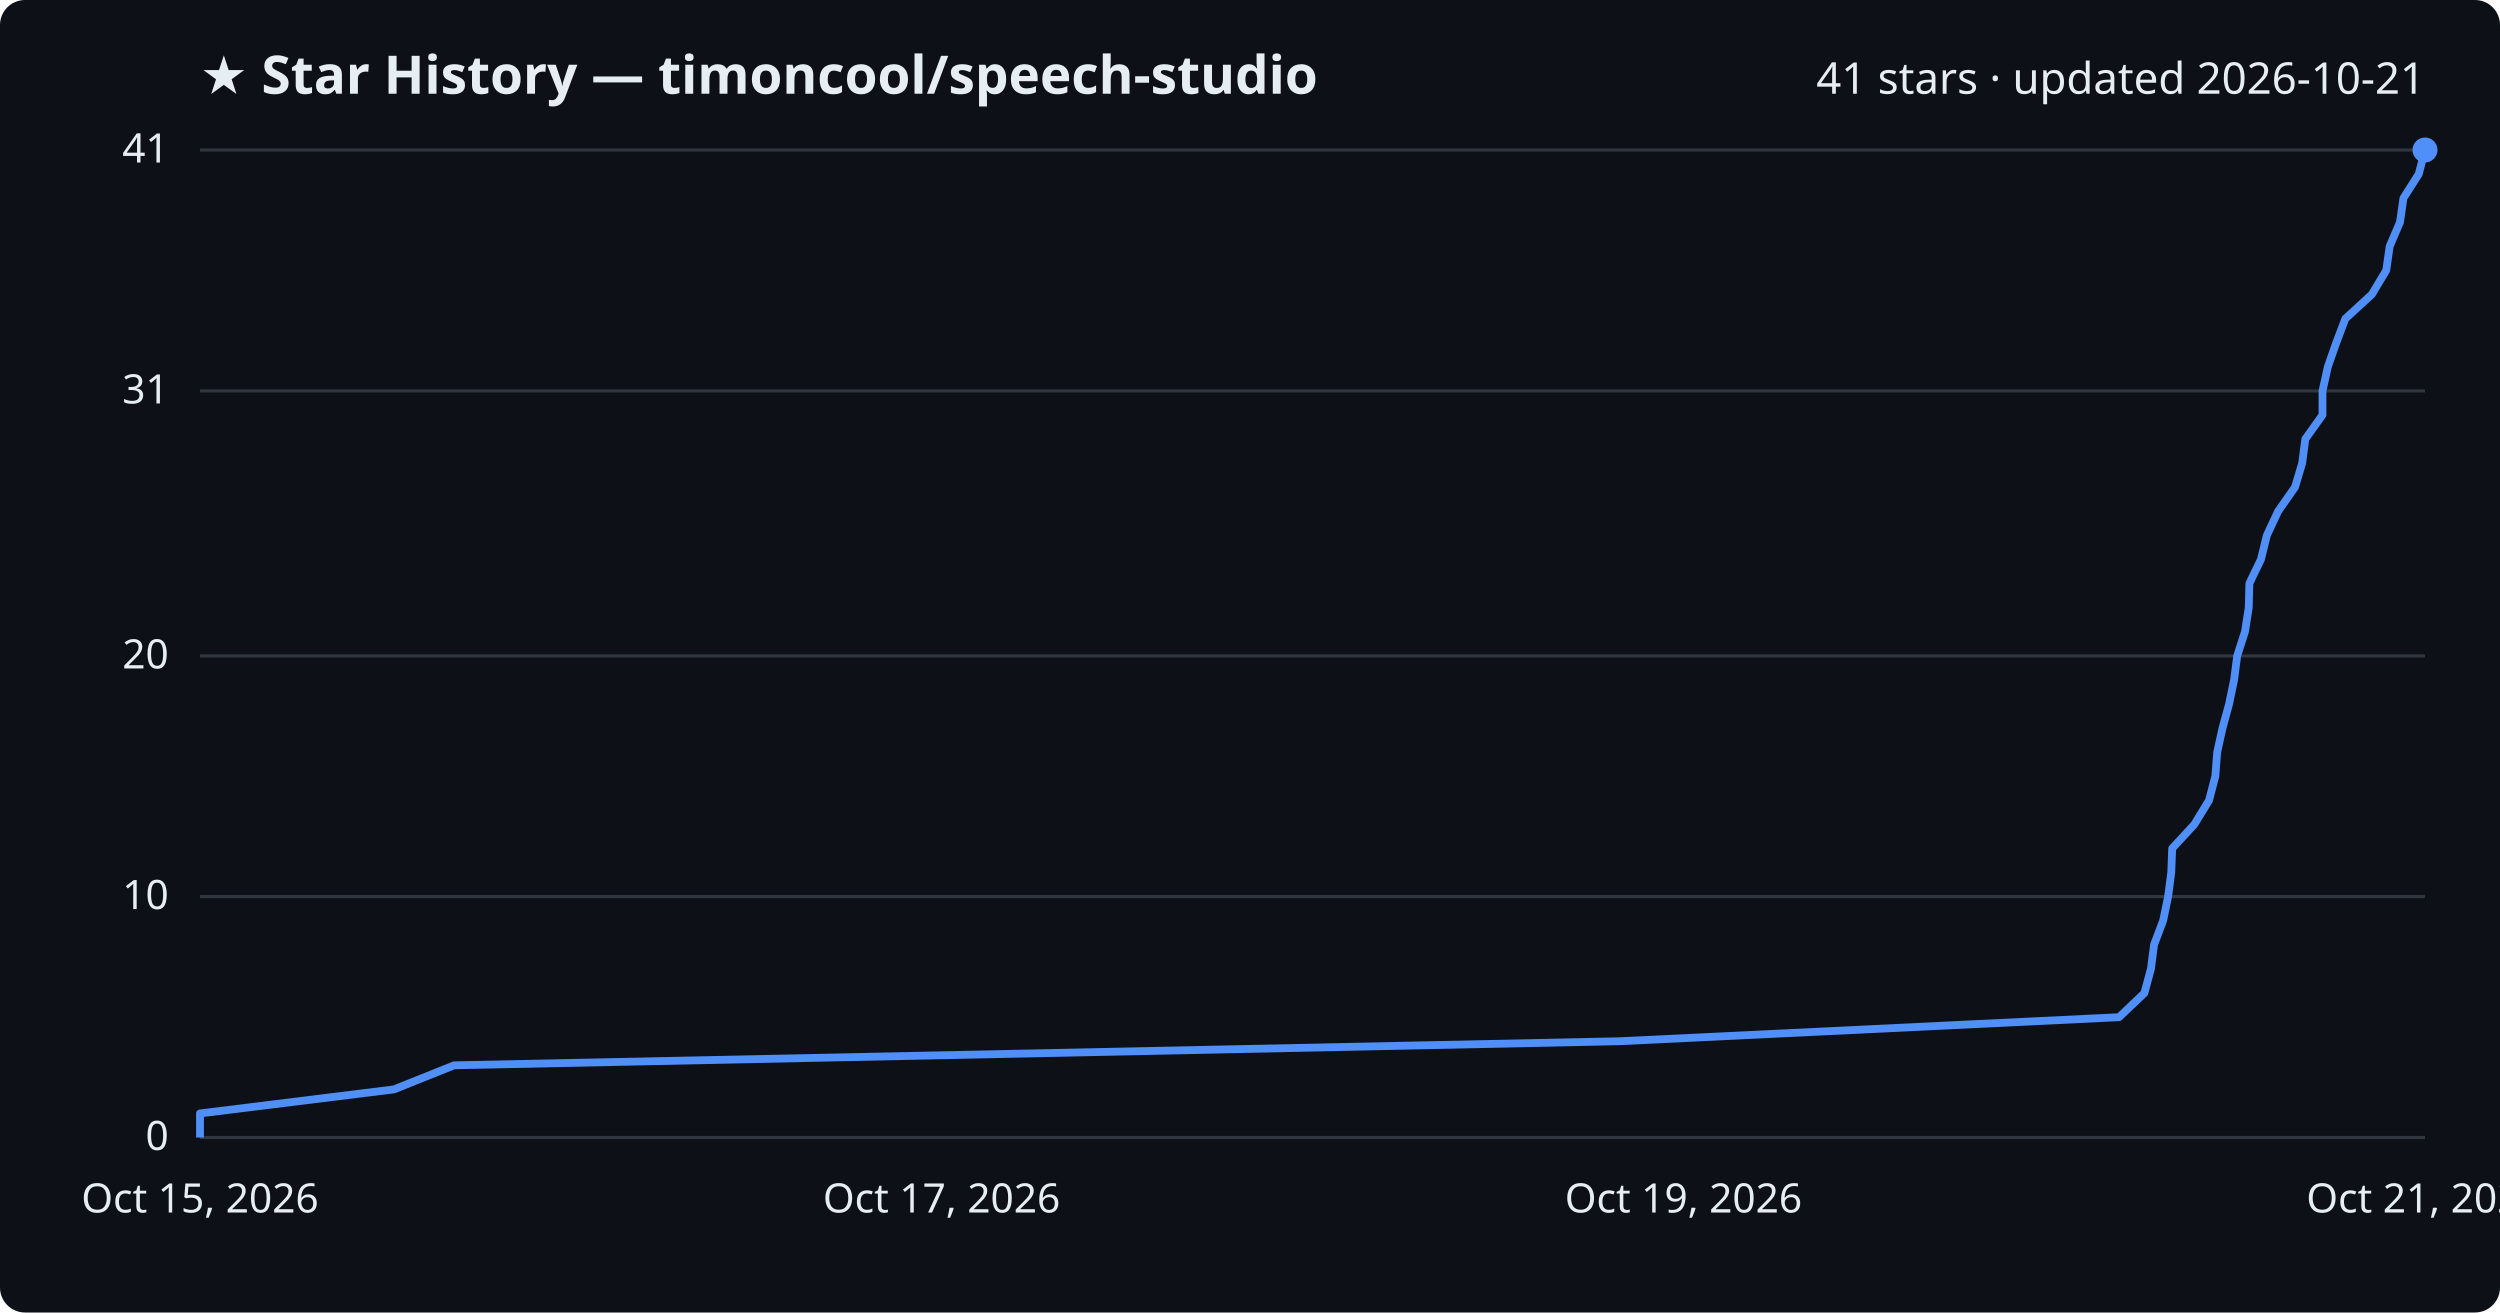
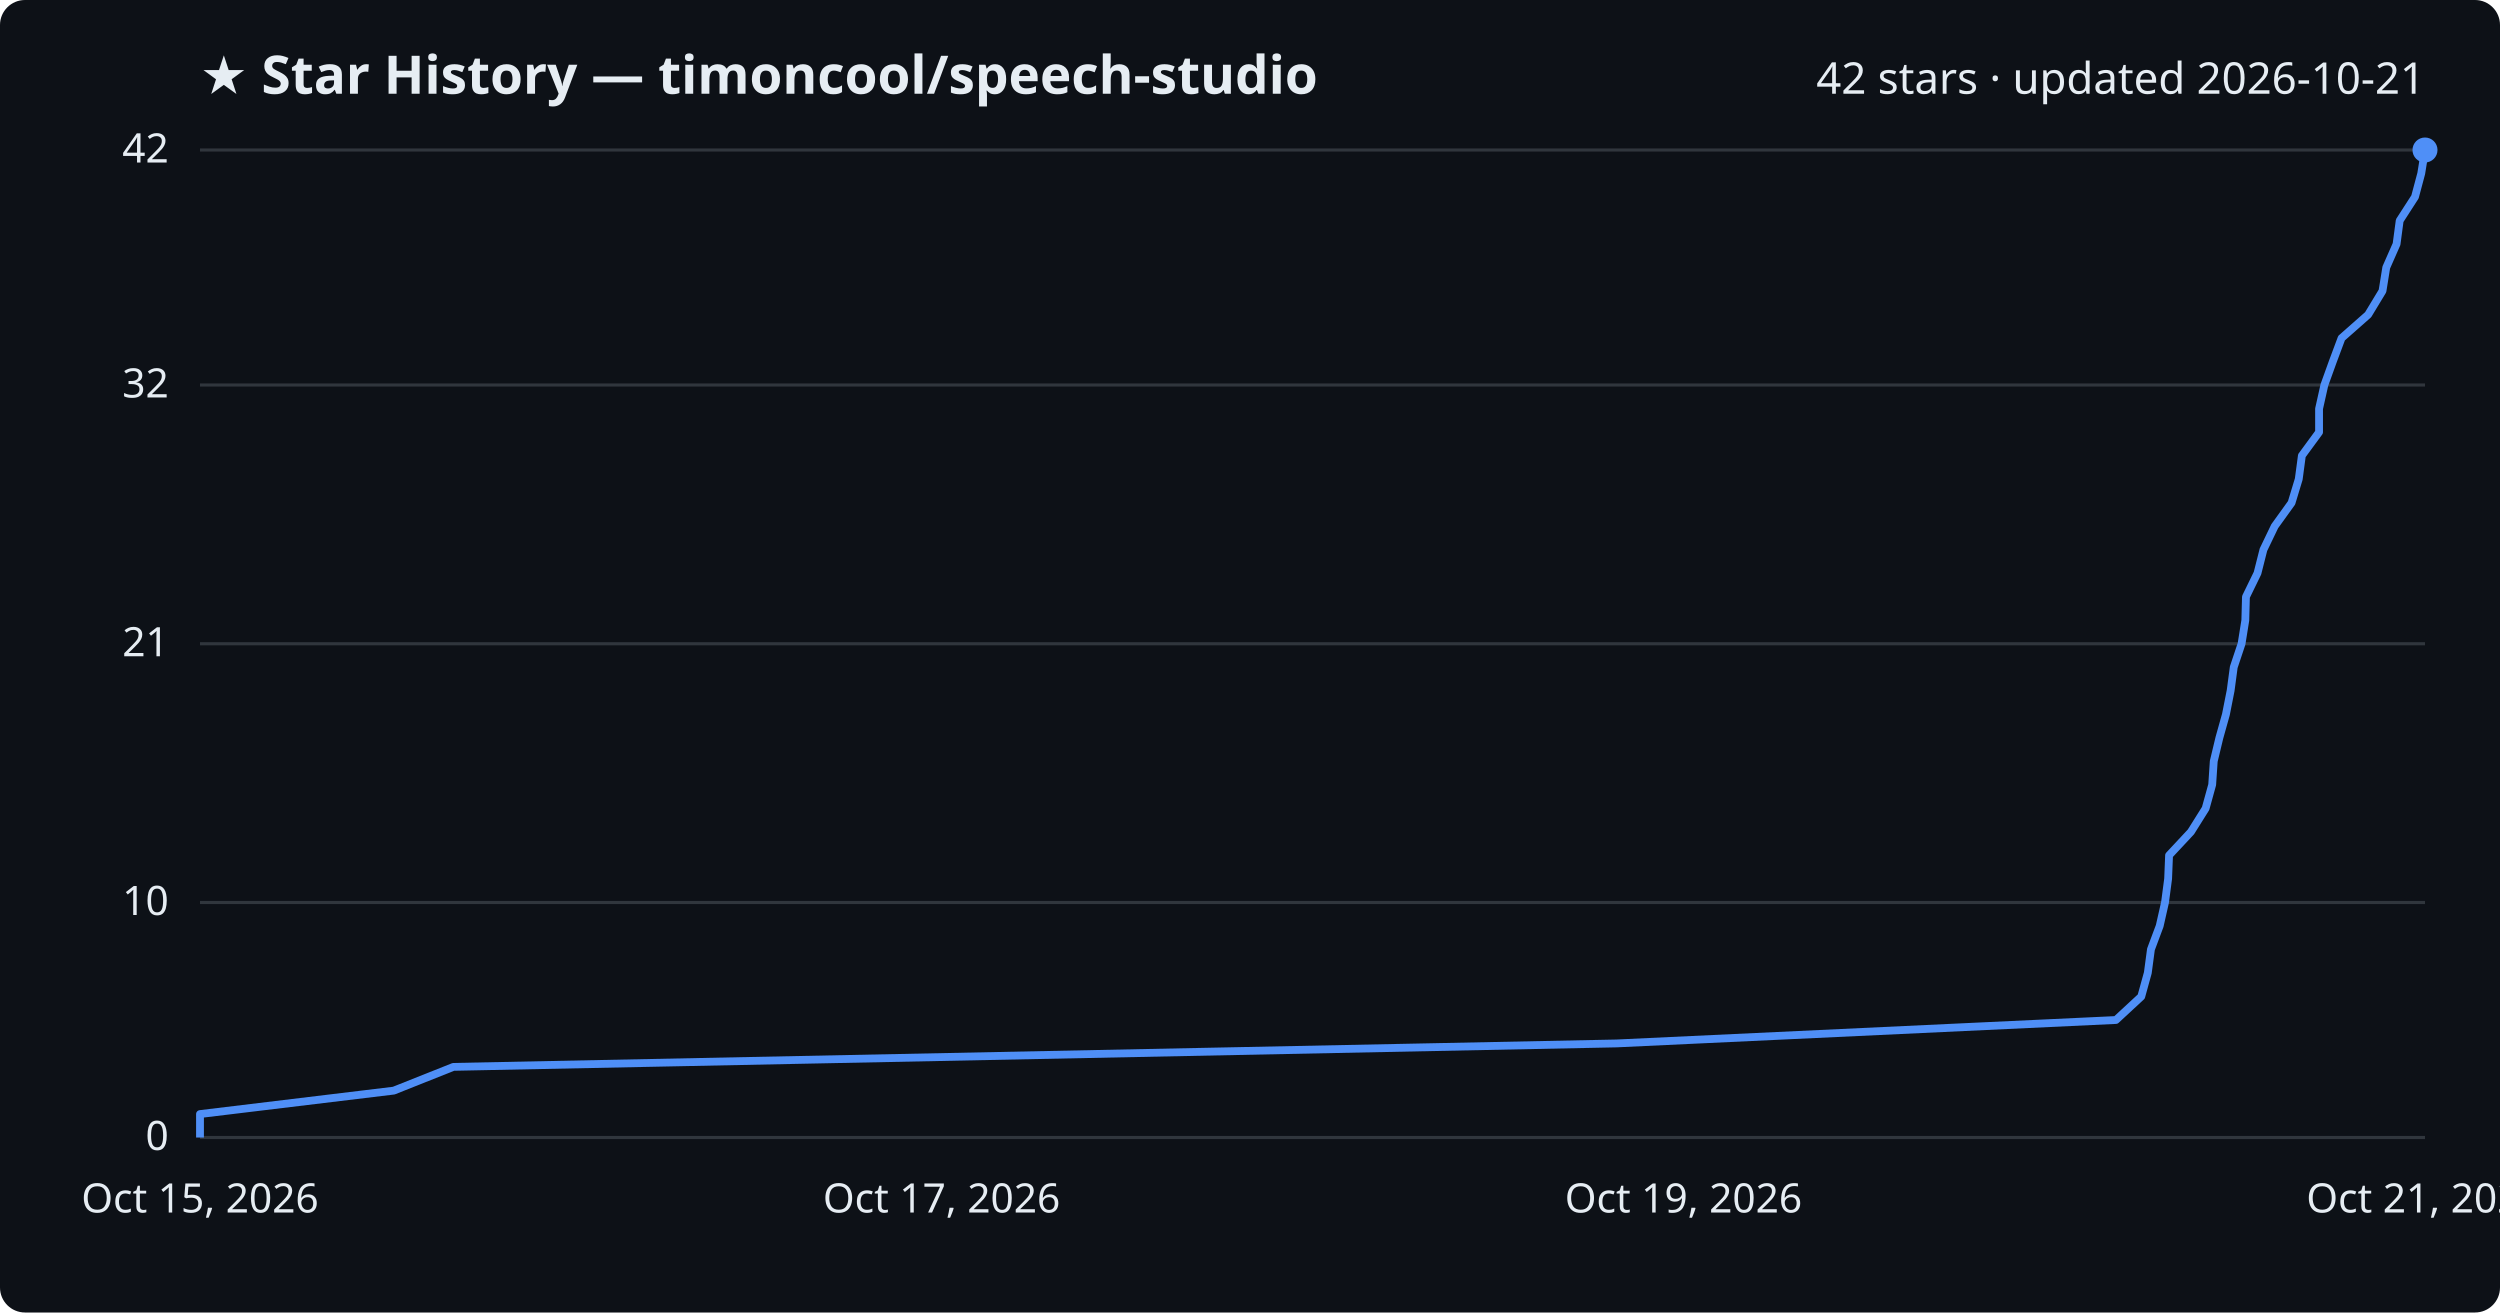
<svg xmlns="http://www.w3.org/2000/svg" viewBox="0 0 800 420" font-family="Segoe UI, sans-serif">
  <rect width="800" height="420" fill="#0d1117" rx="8" />
  <text x="64" y="30" fill="#e6edf3" font-size="17" font-weight="700">★ Star History — timoncool/speech-studio</text>
-   <text x="776" y="30" fill="#e6edf3" font-size="14" text-anchor="end">41 stars · updated 2026-10-21</text>
+   <text x="776" y="30" fill="#e6edf3" font-size="14" text-anchor="end">42 stars · updated 2026-10-21</text>
  <line x1="64" y1="364.0" x2="776" y2="364.0" stroke="#30363d" stroke-width="1" />
  <text x="54" y="368.0" fill="#e6edf3" font-size="13" text-anchor="end">0</text>
-   <line x1="64" y1="286.9" x2="776" y2="286.9" stroke="#30363d" stroke-width="1" />
-   <text x="54" y="290.9" fill="#e6edf3" font-size="13" text-anchor="end">10</text>
-   <line x1="64" y1="209.9" x2="776" y2="209.9" stroke="#30363d" stroke-width="1" />
-   <text x="54" y="213.9" fill="#e6edf3" font-size="13" text-anchor="end">20</text>
-   <line x1="64" y1="125.1" x2="776" y2="125.1" stroke="#30363d" stroke-width="1" />
-   <text x="54" y="129.1" fill="#e6edf3" font-size="13" text-anchor="end">31</text>
+   <line x1="64" y1="288.8" x2="776" y2="288.8" stroke="#30363d" stroke-width="1" />
+   <text x="54" y="292.8" fill="#e6edf3" font-size="13" text-anchor="end">10</text>
+   <line x1="64" y1="206.0" x2="776" y2="206.0" stroke="#30363d" stroke-width="1" />
+   <text x="54" y="210.0" fill="#e6edf3" font-size="13" text-anchor="end">21</text>
+   <line x1="64" y1="123.2" x2="776" y2="123.2" stroke="#30363d" stroke-width="1" />
+   <text x="54" y="127.2" fill="#e6edf3" font-size="13" text-anchor="end">32</text>
  <line x1="64" y1="48.0" x2="776" y2="48.0" stroke="#30363d" stroke-width="1" />
-   <text x="54" y="52.0" fill="#e6edf3" font-size="13" text-anchor="end">41</text>
-   <path d="M64.0,364.0 L64.0,356.3 L126.1,348.6 L145.3,340.9 L518.1,333.2 L678.1,325.5 L686.2,317.8 L688.3,310.0 L689.3,302.3 L692.2,294.6 L693.8,286.9 L694.8,279.2 L695.1,271.5 L702.2,263.8 L706.9,256.1 L708.9,248.4 L709.5,240.7 L711.2,233.0 L713.3,225.3 L714.9,217.6 L715.9,209.9 L718.4,202.1 L719.6,194.4 L719.8,186.7 L723.5,179.0 L725.4,171.3 L729.0,163.6 L734.4,155.9 L736.7,148.2 L737.7,140.5 L743.2,132.8 L743.2,125.1 L744.9,117.4 L747.6,109.7 L750.5,102.0 L759.0,94.2 L763.6,86.5 L764.7,78.8 L768.0,71.1 L769.1,63.4 L774.0,55.7 L776.0,48.0 L776.0,48.0" fill="none" stroke="#4f8ff7" stroke-width="2.5" stroke-linejoin="round" />
+   <text x="54" y="52.0" fill="#e6edf3" font-size="13" text-anchor="end">42</text>
+   <path d="M64.0,364.0 L64.0,356.5 L126.0,349.0 L145.1,341.4 L517.3,333.9 L677.1,326.4 L685.2,318.9 L687.3,311.3 L688.3,303.8 L691.1,296.3 L692.8,288.8 L693.8,281.2 L694.1,273.7 L701.1,266.2 L705.8,258.7 L707.9,251.1 L708.4,243.6 L710.2,236.1 L712.3,228.6 L713.8,221.0 L714.8,213.5 L717.3,206.0 L718.5,198.5 L718.7,191.0 L722.4,183.4 L724.3,175.9 L727.9,168.4 L733.3,160.9 L735.6,153.3 L736.6,145.8 L742.1,138.3 L742.1,130.8 L743.8,123.2 L746.5,115.7 L749.3,108.2 L757.8,100.7 L762.4,93.1 L763.6,85.6 L766.9,78.1 L767.9,70.6 L772.8,63.0 L774.8,55.5 L776.0,48.0 L776.0,48.0" fill="none" stroke="#4f8ff7" stroke-width="2.5" stroke-linejoin="round" />
  <circle cx="776.0" cy="48.0" r="4" fill="#4f8ff7" />
  <text x="64.0" y="388" fill="#e6edf3" font-size="13" text-anchor="middle">Oct 15, 2026</text>
  <text x="301.3" y="388" fill="#e6edf3" font-size="13" text-anchor="middle">Oct 17, 2026</text>
  <text x="538.7" y="388" fill="#e6edf3" font-size="13" text-anchor="middle">Oct 19, 2026</text>
  <text x="776.0" y="388" fill="#e6edf3" font-size="13" text-anchor="middle">Oct 21, 2026</text>
</svg>
